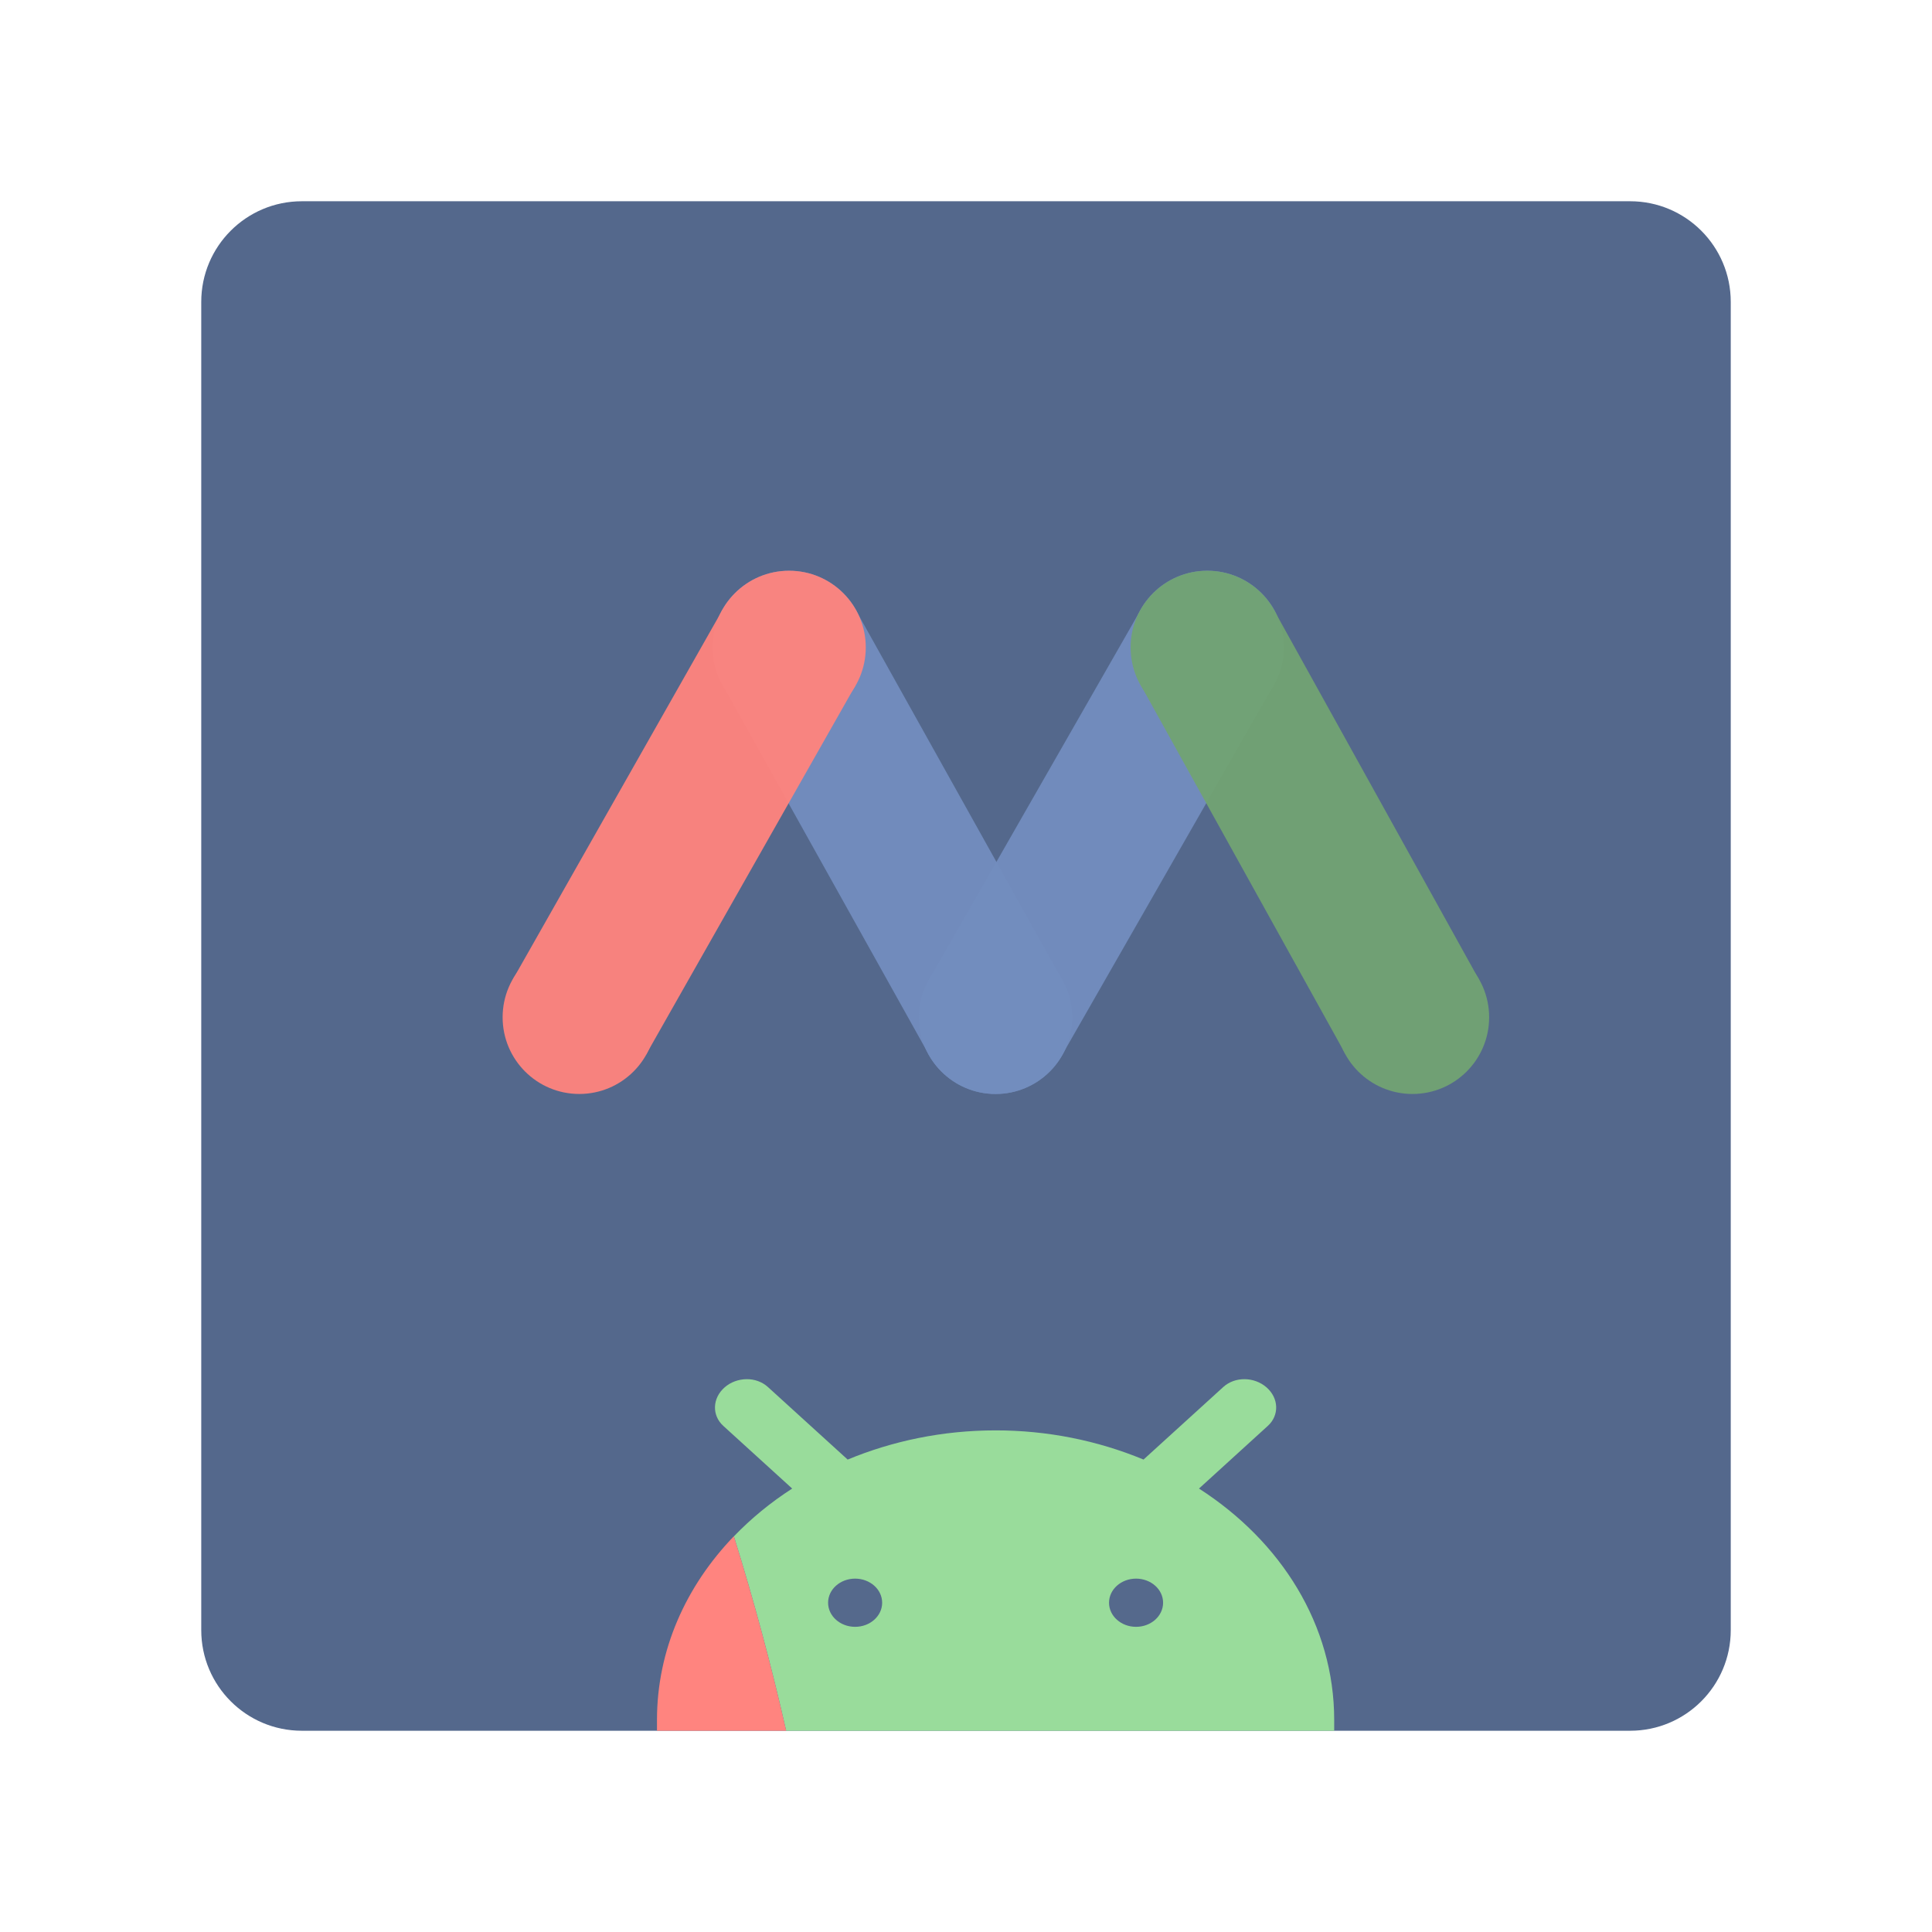
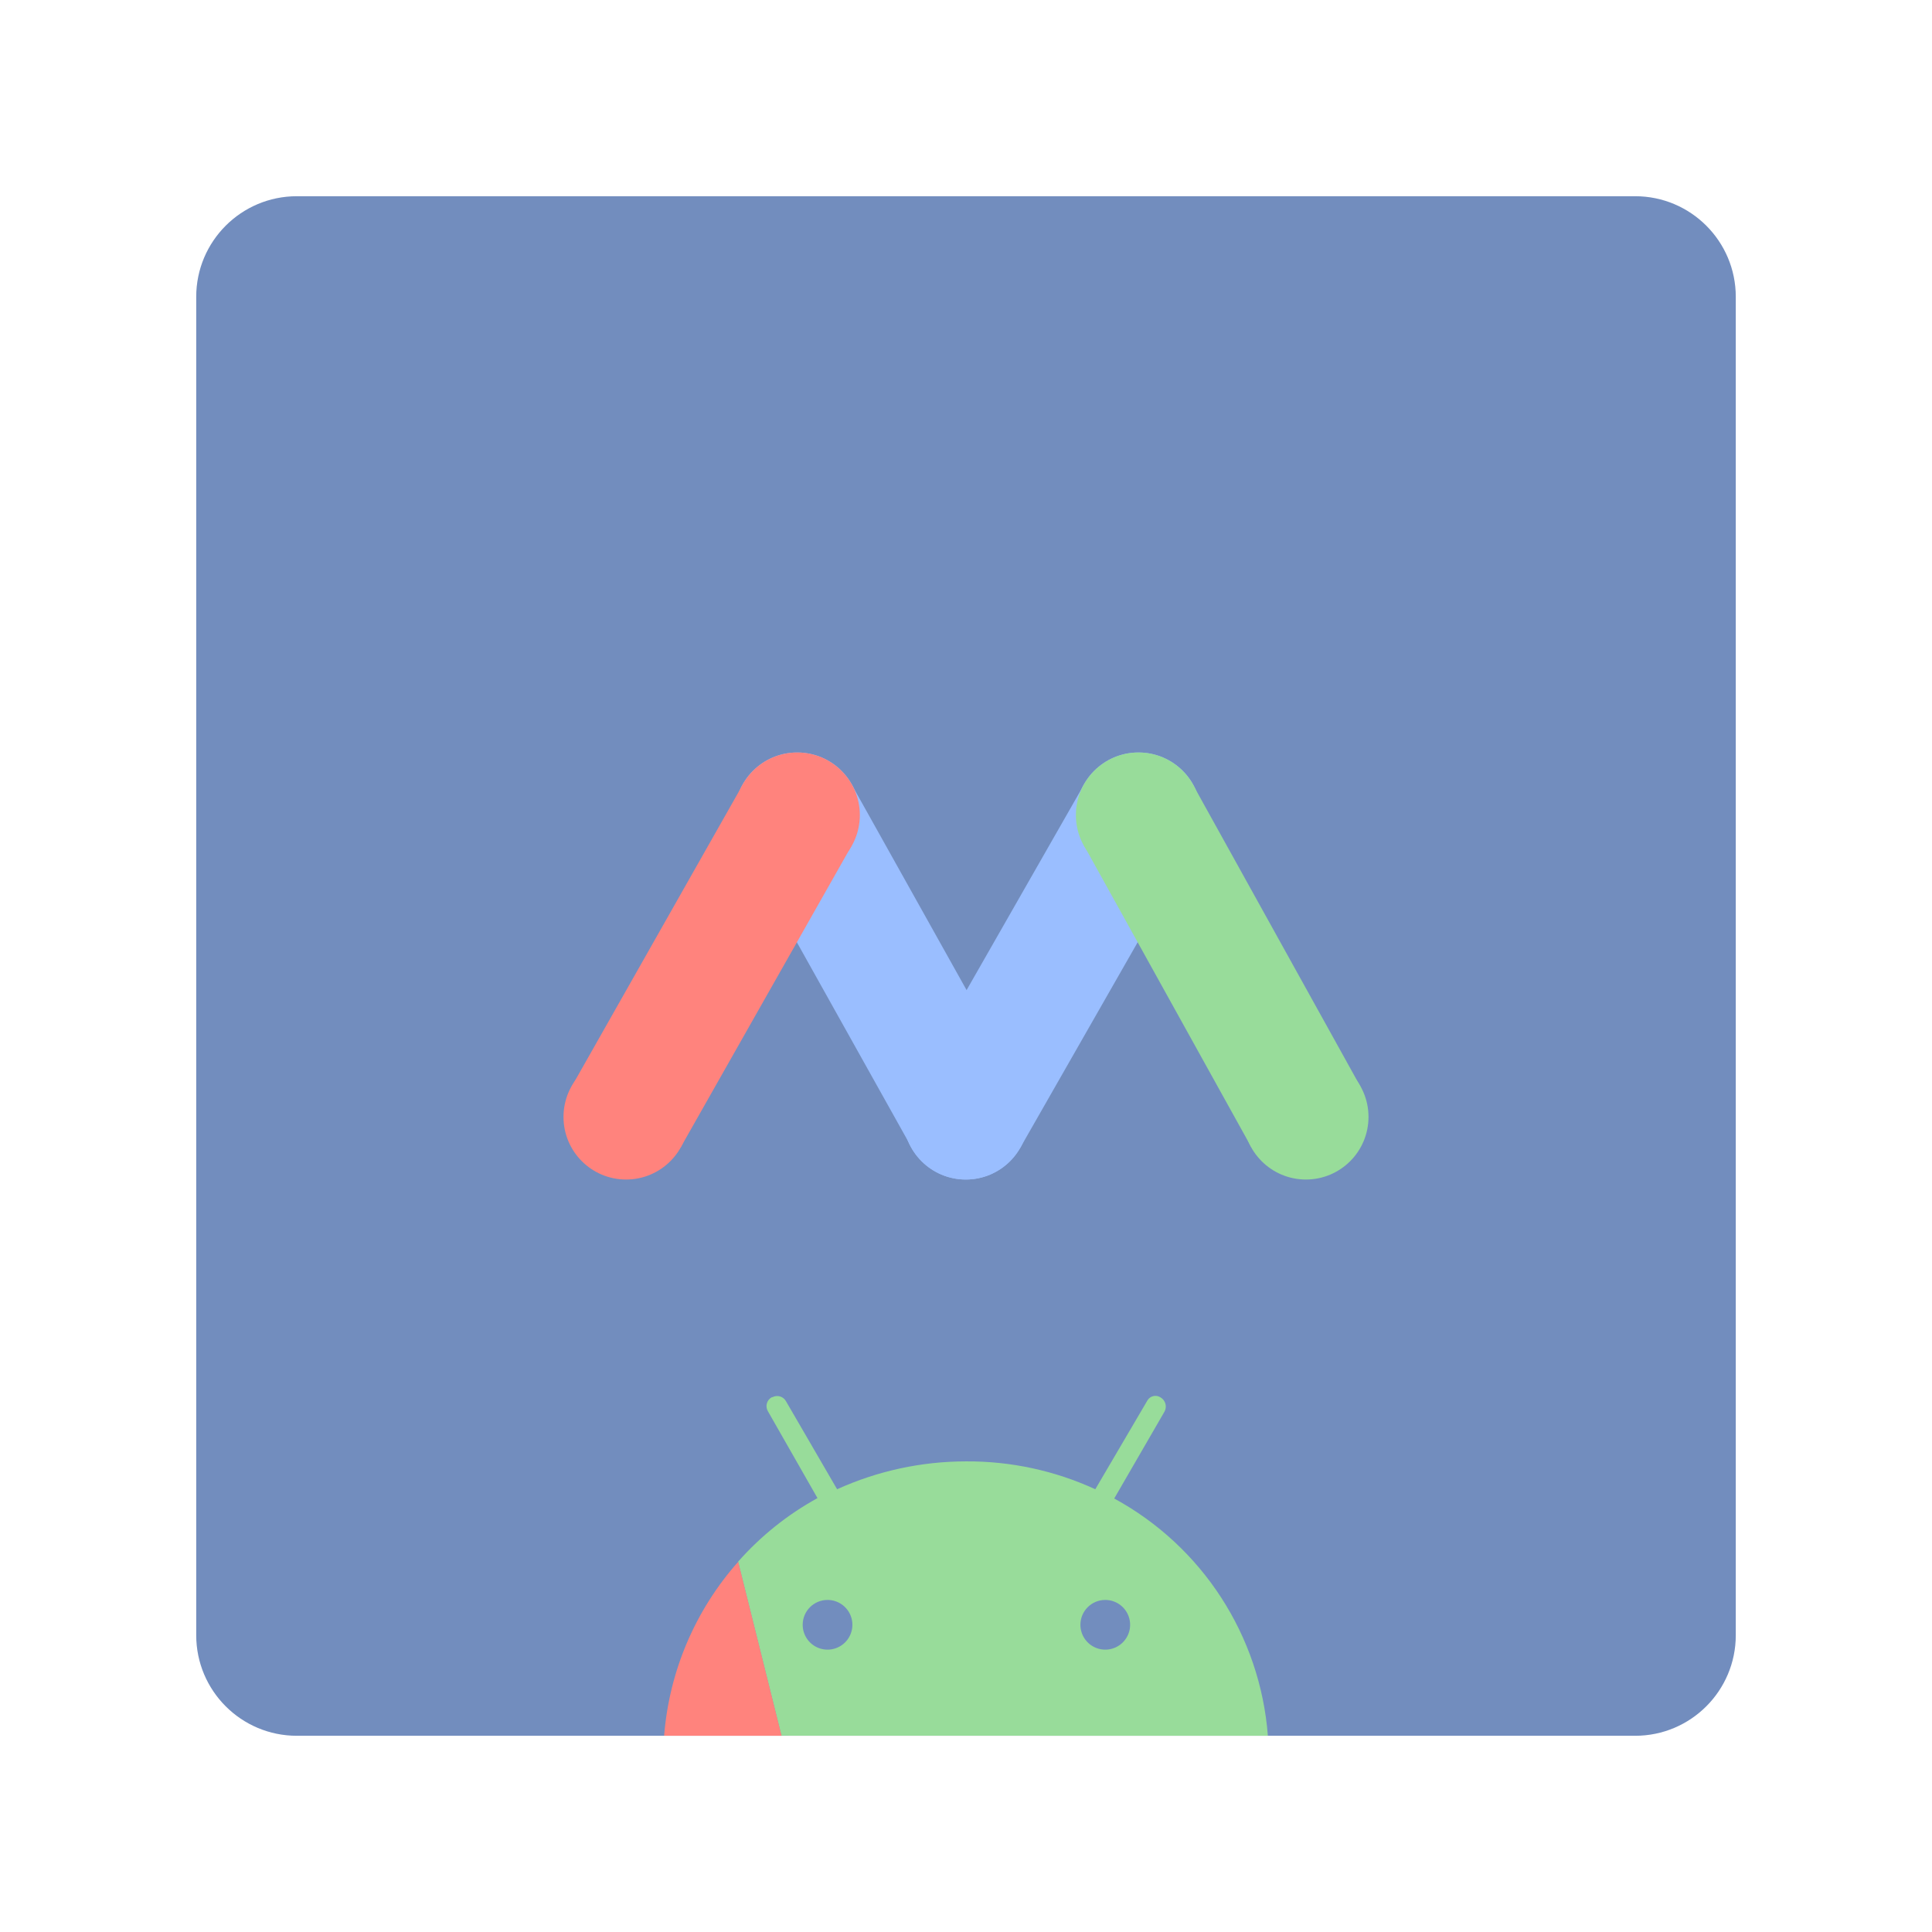
- <svg xmlns="http://www.w3.org/2000/svg" viewBox="0 0 192 192" xml:space="preserve">
-   <rect x="20" y="20" width="152" height="152" rx="10" style="opacity:1;fill:#54688c;stroke:none;stroke-linecap:round;stroke-linejoin:round;isolation:isolate" />
-   <g opacity=".95" transform="translate(2.94 -13.742)">
-     <circle cx="96" cy="114.84" r="7.62" fill="#728dbe" />
-     <circle cx="75.48" cy="78.08" r="7.62" fill="#728dbe" />
-     <path fill="none" stroke="#728dbe" stroke-miterlimit="10" stroke-width="15.2" d="M75.48 78.08 96 114.84" />
-   </g>
-   <g opacity=".95" transform="translate(2.94 -13.742)">
-     <circle cx="117.04" cy="78.08" r="7.62" fill="#728dbe" />
-     <circle cx="96" cy="114.84" r="7.62" fill="#728dbe" />
-     <path fill="none" stroke="#728dbe" stroke-miterlimit="10" stroke-width="15.2" d="M117.04 78.08 96 114.84" />
-   </g>
-   <g opacity=".95" transform="translate(2.94 -13.742)">
-     <circle cx="117.04" cy="78.08" r="7.62" fill="#71a372" />
-     <circle cx="137.43" cy="114.84" r="7.62" fill="#71a372" />
-     <path fill="none" stroke="#71a372" stroke-miterlimit="10" stroke-width="15.2" d="m137.43 114.84-20.39-36.76" />
-   </g>
-   <g opacity=".95" transform="translate(2.94 -13.742)">
-     <circle cx="54.63" cy="114.84" r="7.62" fill="#ff837d" />
-     <circle cx="75.48" cy="78.08" r="7.62" fill="#ff837d" />
-     <path fill="none" stroke="#ff837d" stroke-miterlimit="10" stroke-width="15.2" d="m75.48 78.08-20.85 36.76" />
-   </g>
-   <g>
-     <g transform="matrix(1.84384 0 0 1.64362 -78.068 -1374.843)">
-       <path style="fill:#99dc9b;fill-opacity:1;stroke:none;stroke-width:1.725;stroke-linecap:round;stroke-linejoin:round;stroke-miterlimit:4;stroke-dasharray:none;stroke-opacity:1" d="M82.576 59.5a1.71 1.71 0 0 0-1.18.496c-.665.652-.697 1.69-.072 2.328l3.713 3.79a18.058 18.058 0 0 0-3.142 2.89 169.474 169.474 0 0 1 2.818 11.756h29.537v-.656c0-5.74-2.864-10.802-7.287-13.99l3.71-3.79c.626-.638.596-1.676-.07-2.328-.665-.652-1.704-.662-2.33-.023l-4.3 4.388A18.854 18.854 0 0 0 96 62.596c-2.866 0-5.564.645-7.973 1.765l-4.3-4.388a1.578 1.578 0 0 0-1.15-.473zm-.812 9.662zm-.842 1.084zm-.836 1.291zm-.684 1.287zm-.578 1.352zm-.48 1.5zm-.319 1.392zm-.21 1.623z" transform="translate(0 860.362)" />
-       <circle style="fill:#55698c;fill-opacity:1;stroke:none;stroke-width:.079;stop-color:#000" cx="88.429" cy="933.379" r="1.457" />
-       <circle style="fill:#55698c;fill-opacity:1;stroke:none;stroke-width:.079;stop-color:#000" cx="103.571" cy="933.379" r="1.457" />
-       <path style="fill:#ff847f;fill-opacity:1;stroke:none;stroke-width:.171;stop-color:#000" d="M81.893 68.998c-2.586 3.015-4.143 6.878-4.143 11.106v.656h6.963a169.457 169.457 0 0 0-2.82-11.762z" transform="translate(0 860.362)" />
-     </g>
-   </g>
+ <svg xmlns="http://www.w3.org/2000/svg" viewBox="0 0 192 192">
+   <rect x="19.5" y="19.5" width="153" height="153" rx="10" style="fill:#728dbe" />
+   <circle cx="95.98" cy="111" r="6.22" style="fill:#9abeff" />
+   <circle cx="79.23" cy="81" r="6.22" style="fill:#9abeff" />
+   <path d="M79.23,81,96,111" style="fill:#728dbe;stroke:#9abeff;stroke-miterlimit:10;stroke-width:12.403px" />
+   <circle cx="113.14" cy="81" r="6.22" style="fill:#9abeff" />
+   <circle cx="95.98" cy="111" r="6.22" style="fill:#9abeff" />
+   <path d="M113.14,81,96,111" style="fill:#728dbe;stroke:#9abeff;stroke-miterlimit:10;stroke-width:12.403px" />
+   <circle cx="113.14" cy="81" r="6.22" style="fill:#98dc9a" />
+   <circle cx="129.78" cy="111" r="6.22" style="fill:#98dc9a" />
+   <path d="M129.78,111,113.14,81" style="fill:#71a372;stroke:#98dc9a;stroke-miterlimit:10;stroke-width:12.403px" />
+   <circle cx="62.22" cy="111" r="6.22" style="fill:#ff837d" />
+   <circle cx="79.23" cy="81" r="6.22" style="fill:#ff837d" />
+   <path d="M79.23,81l-17,30" style="fill:none;stroke:#ff837d;stroke-miterlimit:10;stroke-width:12.403px" />
+   <path d="M126,172.5a29.41,29.41,0,0,0-15.27-23.58l5-8.64a1.05,1.05,0,0,0-.4-1.41.92.92,0,0,0-1.28.27.75.75,0,0,0-.07.12L108.85,148A30.29,30.29,0,0,0,96,145.23,31.07,31.07,0,0,0,83.19,148l-5.07-8.73a1,1,0,0,0-1.35-.42l-.06,0a1,1,0,0,0-.4,1.39v0l4.93,8.64a29.49,29.49,0,0,0-7.89,6.32l4.31,17.29ZM109.83,159a2.47,2.47,0,1,1-2.46,2.47A2.47,2.47,0,0,1,109.83,159Zm-27.6,0a2.47,2.47,0,1,1-2.46,2.47A2.47,2.47,0,0,1,82.23,159Z" style="fill:#98dc9a" />
+   <path d="M77.67,172.5l-4.31-17.29A29.55,29.55,0,0,0,66,172.5Z" style="fill:#ff837d" />
</svg>
